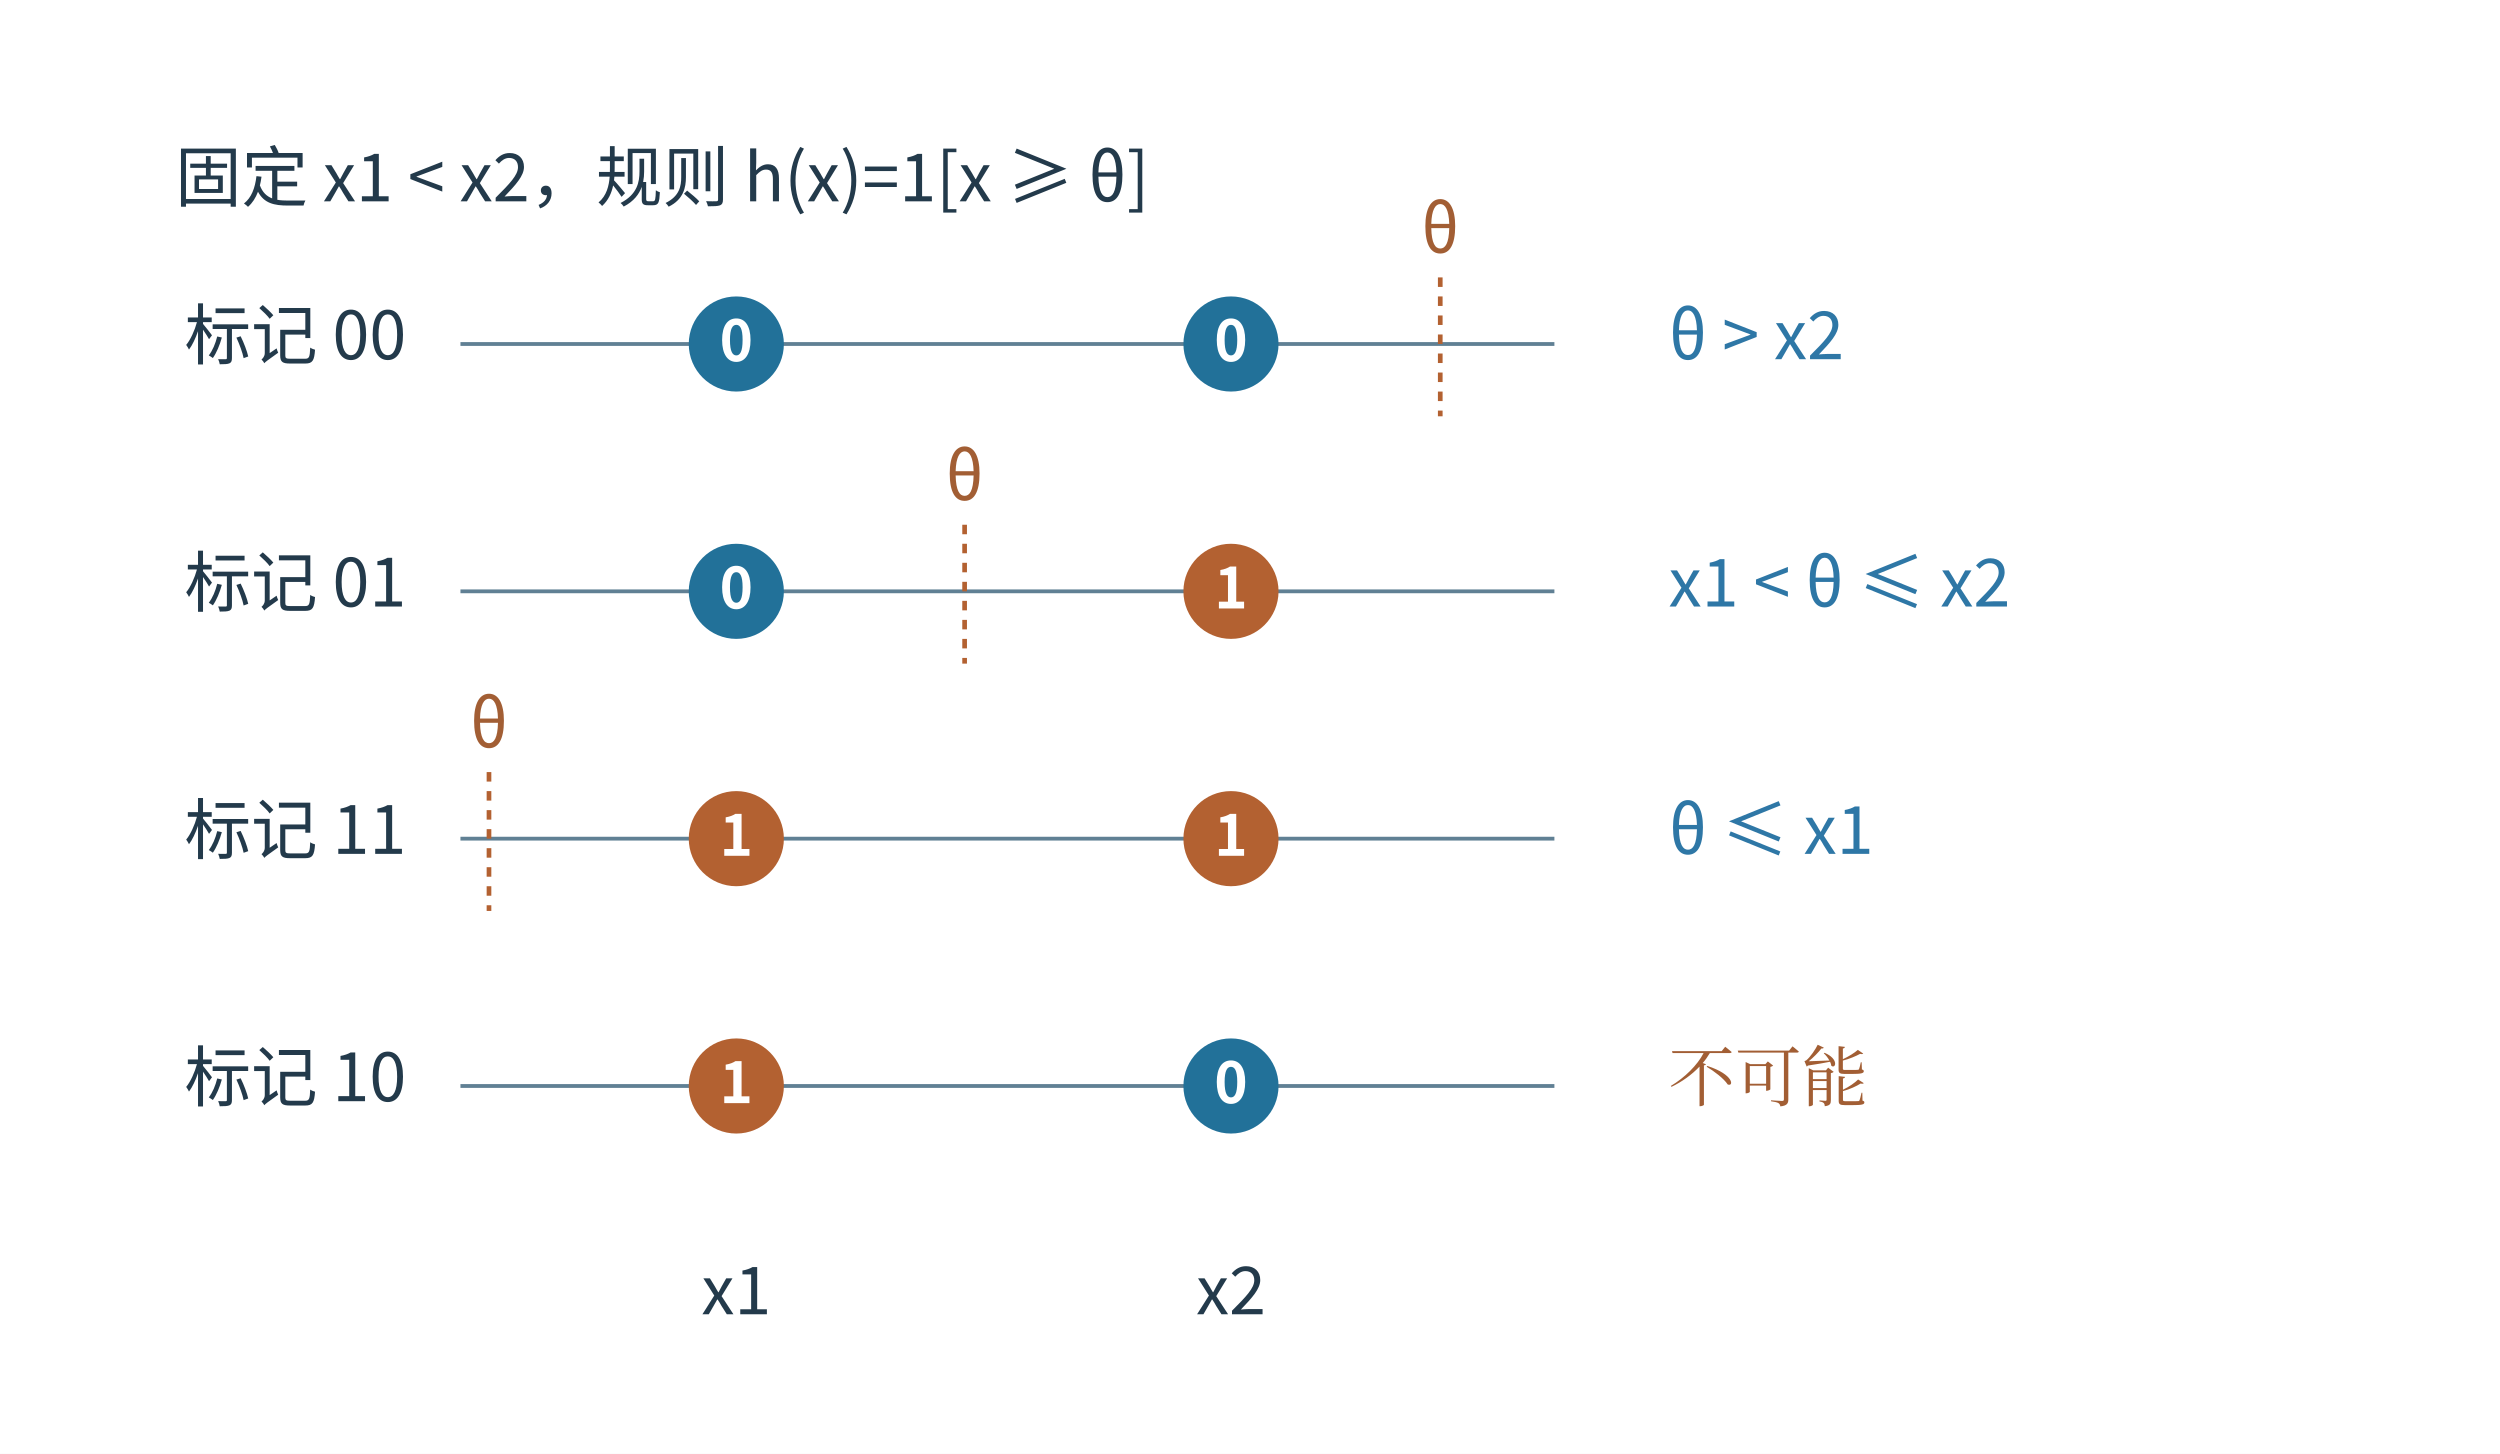
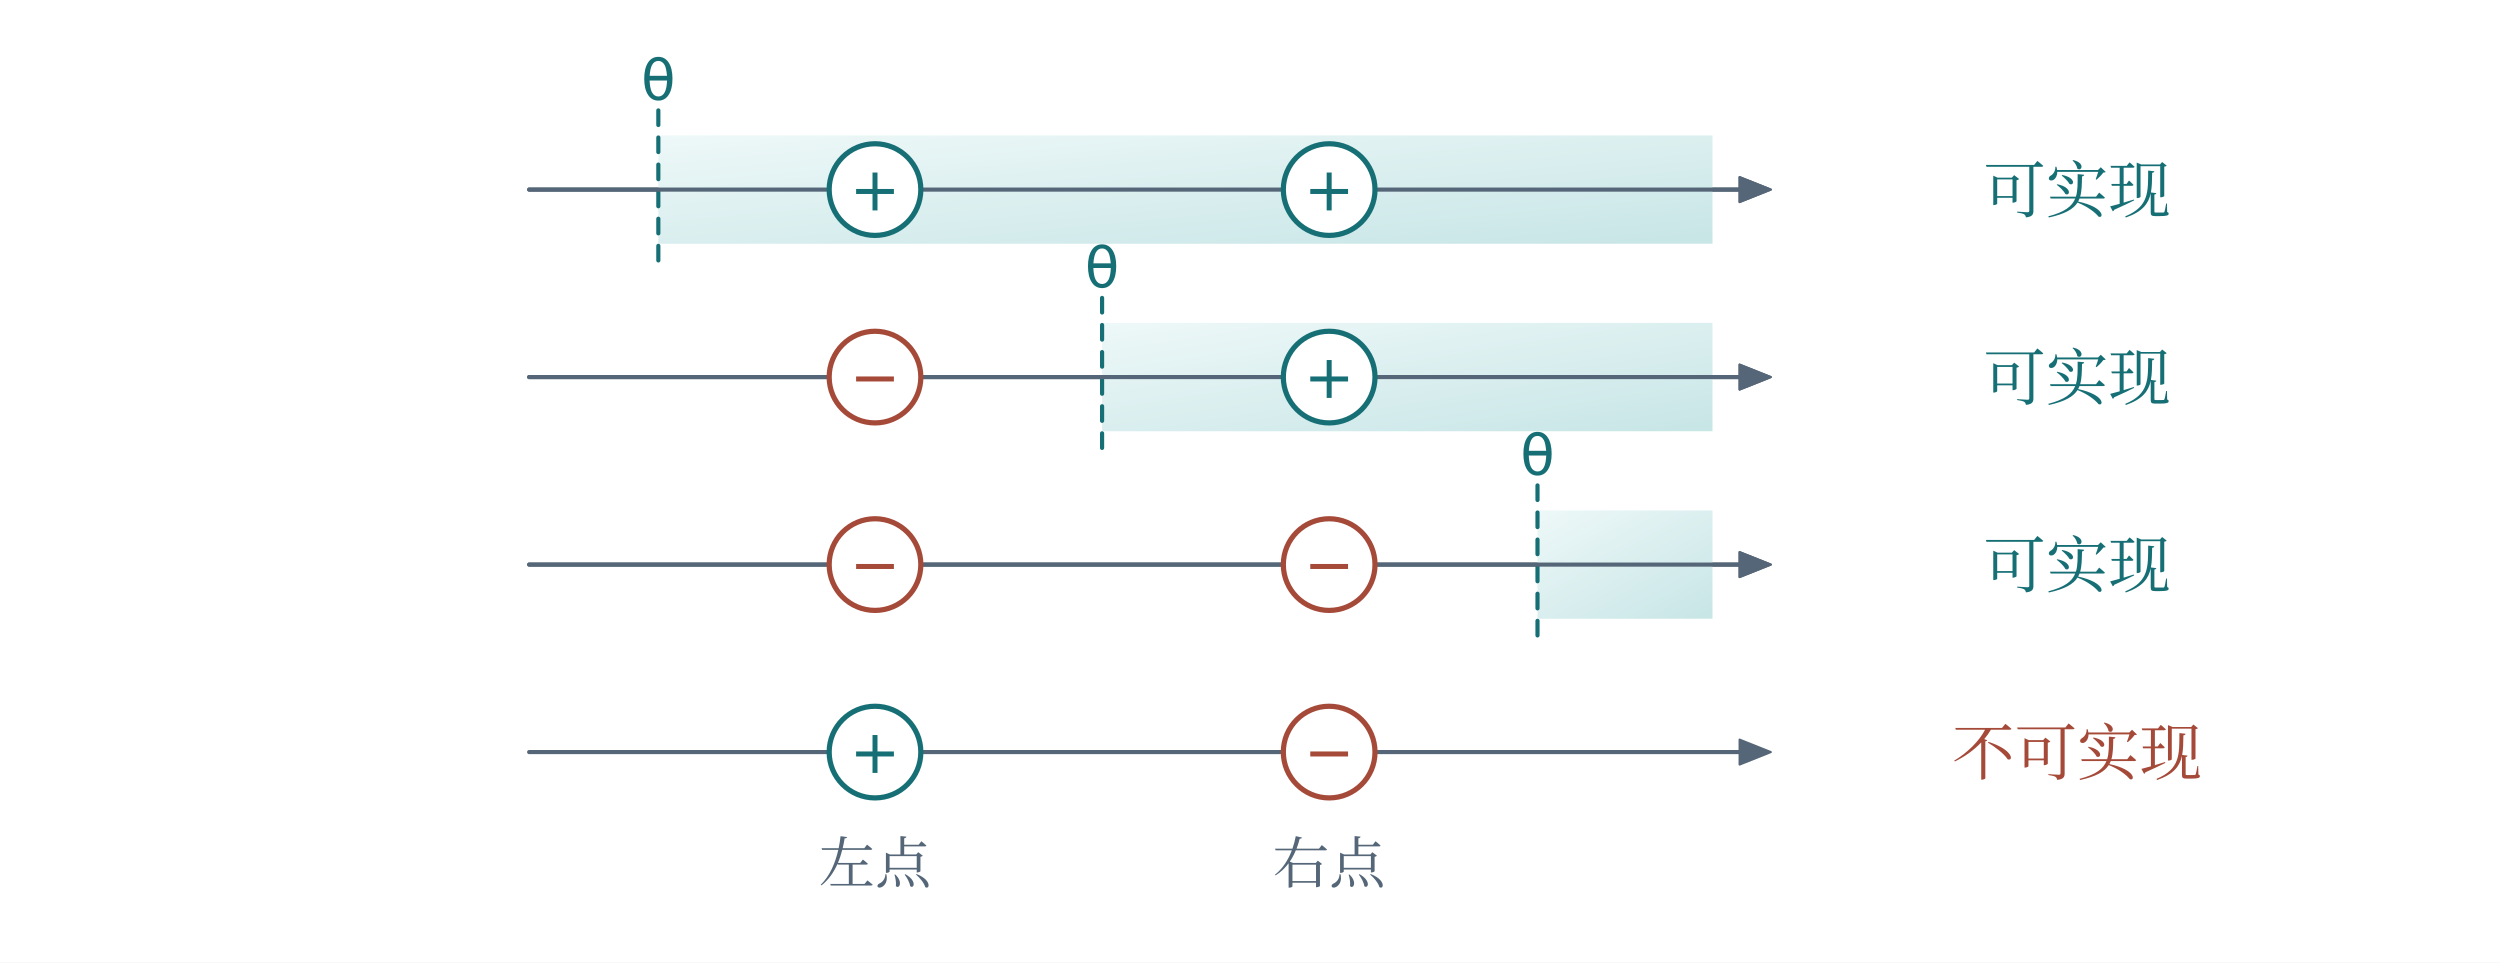
- <svg xmlns="http://www.w3.org/2000/svg" width="996.48" height="579.48" viewBox="-18.24 28.76 996.48 579.48" role="img" aria-labelledby="artwork-title artwork-desc">
+ <svg xmlns="http://www.w3.org/2000/svg" viewBox="0 0 1200 462" role="img" aria-labelledby="title description">
  <defs>
-     <clipPath id="artwork-view">
-       <rect x="25" y="76" width="910" height="492.255" />
-     </clipPath>
+     <linearGradient id="wash-t" x1="0" x2="0.9" y1="0" y2="1">
+       <stop stop-color="#eef8f8" />
+       <stop offset="1" stop-color="#c9e6e7" />
+     </linearGradient>
+     <linearGradient id="wash-c" x1="0" x2="0.9" y1="0" y2="1">
+       <stop stop-color="#fdf2ef" />
+       <stop offset="1" stop-color="#f3d5cd" />
+     </linearGradient>
+     <linearGradient id="wash-v" x1="0" x2="0.9" y1="0" y2="1">
+       <stop stop-color="#f7f4fb" />
+       <stop offset="1" stop-color="#e4dbee" />
+     </linearGradient>
+     <linearGradient id="wash-n" x1="0" x2="0.9" y1="0" y2="1">
+       <stop stop-color="#f8fafb" />
+       <stop offset="1" stop-color="#e9eef2" />
+     </linearGradient>
  </defs>
-   <rect id="edition-paper" x="-18.24" y="28.76" width="996.48" height="579.48" fill="#ffffff" />
-   <svg id="edition-view" x="0" y="47" width="960" height="543" viewBox="0 47 960 543" overflow="hidden">
-     <rect width="960" height="590" fill="#ffffff" />
-     <g clip-path="url(#artwork-view)">
-       <g transform="translate(25 25.58418) scale(0.758333)">
-         <g>
-           <rect id="offline-white-background" x="0" y="66.482" width="1200" height="649.127" fill="#ffffff" />
-           <rect width="1200" height="735" fill="#ffffff" />
-           <defs>
-             <marker id="m-b" markerWidth="8" markerHeight="8" refX="7" refY="4" orient="auto">
-               <path d="M0 0 L8 4 L0 8 Z" fill="#2e77a6" />
-             </marker>
-             <marker id="m-o" markerWidth="8" markerHeight="8" refX="7" refY="4" orient="auto">
-               <path d="M0 0 L8 4 L0 8 Z" fill="#be6f3e" />
-             </marker>
-           </defs>
-           <g font-family="Microsoft YaHei,Noto Sans CJK SC,sans-serif">
-             <text x="35" y="110" font-size="34.945px" fill="#233a4b" text-anchor="start" font-weight="400">固定 x1 &lt; x2，规则 h(x)=1[x ≥ θ]</text>
-             <text x="40" y="193" font-size="34.945px" fill="#233a4b" text-anchor="start" font-weight="400">标记 00</text>
-             <line x1="185" y1="185" x2="760" y2="185" stroke="#608094" stroke-width="2" />
-             <circle cx="330" cy="185" r="25" fill="#227199" />
-             <text x="330" y="194" font-size="29.75px" fill="#ffffff" text-anchor="middle" font-weight="600">0</text>
-             <circle cx="590" cy="185" r="25" fill="#227199" />
-             <text x="590" y="194" font-size="29.75px" fill="#ffffff" text-anchor="middle" font-weight="600">0</text>
-             <line x1="700" y1="150" x2="700" y2="223" stroke="#b36131" stroke-width="2.46" stroke-dasharray="5 5" />
-             <text x="700" y="137" font-size="34.83px" fill="#a25e34" text-anchor="middle" font-weight="400">θ</text>
-             <text x="820" y="193" font-size="34.945px" fill="#2e77a6" text-anchor="start" font-weight="400">θ &gt; x2</text>
-             <text x="40" y="323" font-size="34.945px" fill="#233a4b" text-anchor="start" font-weight="400">标记 01</text>
-             <line x1="185" y1="315" x2="760" y2="315" stroke="#608094" stroke-width="2" />
-             <circle cx="330" cy="315" r="25" fill="#227199" />
-             <text x="330" y="324" font-size="29.75px" fill="#ffffff" text-anchor="middle" font-weight="600">0</text>
-             <circle cx="590" cy="315" r="25" fill="#b36131" />
-             <text x="590" y="324" font-size="29.75px" fill="#ffffff" text-anchor="middle" font-weight="600">1</text>
-             <line x1="450" y1="280" x2="450" y2="353" stroke="#b36131" stroke-width="2.46" stroke-dasharray="5 5" />
-             <text x="450" y="267" font-size="34.83px" fill="#a25e34" text-anchor="middle" font-weight="400">θ</text>
-             <text x="820" y="323" font-size="34.945px" fill="#2e77a6" text-anchor="start" font-weight="400">x1 &lt; θ ≤ x2</text>
-             <text x="40" y="453" font-size="34.945px" fill="#233a4b" text-anchor="start" font-weight="400">标记 11</text>
-             <line x1="185" y1="445" x2="760" y2="445" stroke="#608094" stroke-width="2" />
-             <circle cx="330" cy="445" r="25" fill="#b36131" />
-             <text x="330" y="454" font-size="29.75px" fill="#ffffff" text-anchor="middle" font-weight="600">1</text>
-             <circle cx="590" cy="445" r="25" fill="#b36131" />
-             <text x="590" y="454" font-size="29.75px" fill="#ffffff" text-anchor="middle" font-weight="600">1</text>
-             <line x1="200" y1="410" x2="200" y2="483" stroke="#b36131" stroke-width="2.46" stroke-dasharray="5 5" />
-             <text x="200" y="397" font-size="34.83px" fill="#a25e34" text-anchor="middle" font-weight="400">θ</text>
-             <text x="820" y="453" font-size="34.945px" fill="#2e77a6" text-anchor="start" font-weight="400">θ ≤ x1</text>
-             <text x="40" y="583" font-size="34.945px" fill="#233a4b" text-anchor="start" font-weight="400">标记 10</text>
-             <line x1="185" y1="575" x2="760" y2="575" stroke="#608094" stroke-width="2" />
-             <circle cx="330" cy="575" r="25" fill="#b36131" />
-             <text x="330" y="584" font-size="29.75px" fill="#ffffff" text-anchor="middle" font-weight="600">1</text>
-             <circle cx="590" cy="575" r="25" fill="#227199" />
-             <text x="590" y="584" font-size="29.75px" fill="#ffffff" text-anchor="middle" font-weight="600">0</text>
-             <text x="820" y="583" font-size="34.945px" fill="#a25e34" text-anchor="start" font-weight="400" font-family="SimSun, Noto Serif CJK SC, STSong, Microsoft YaHei, serif">不可能</text>
-             <text x="330" y="695" font-size="34.83px" fill="#233a4b" text-anchor="middle" font-weight="400">x1</text>
-             <text x="590" y="695" font-size="34.83px" fill="#233a4b" text-anchor="middle" font-weight="400">x2</text>
-           </g>
-         </g>
-       </g>
-     </g>
-   </svg>
+   <rect x="0" y="0" width="1200" height="462" rx="0" fill="white" stroke="none" stroke-width="1.6" />
+   <path d="M254 91L838.0 91.0" fill="none" stroke="#546677" stroke-width="2" stroke-linecap="round" stroke-linejoin="round" />
+   <path d="M850 91L835.0 85.0L835.0 97.0Z" fill="#546677" stroke="#546677" stroke-width="1" stroke-linecap="round" stroke-linejoin="round" />
+   <rect x="316" y="65" width="506" height="52" rx="0" fill="url(#wash-t)" stroke="none" stroke-width="1.6" />
+   <path d="M316 53L316 128" fill="none" stroke="#176f76" stroke-width="2" stroke-linecap="round" stroke-linejoin="round" stroke-dasharray="7 6" />
+   <text x="316" y="48" text-anchor="middle" fill="#176f76" font-family="Cambria Math, DejaVu Sans, Microsoft YaHei, sans-serif" font-size="27">θ</text>
+   <path d="M254 91L838.0 91.0" fill="none" stroke="#546677" stroke-width="2" stroke-linecap="round" stroke-linejoin="round" />
+   <path d="M850 91L835.0 85.0L835.0 97.0Z" fill="#546677" stroke="#546677" stroke-width="1" stroke-linecap="round" stroke-linejoin="round" />
+   <circle cx="420" cy="91" r="22" fill="white" stroke="#176f76" stroke-width="2.5" />
+   <text x="420" y="101" text-anchor="middle" fill="#176f76" font-family="Cambria Math, DejaVu Sans, Microsoft YaHei, sans-serif" font-size="29">+</text>
+   <circle cx="638" cy="91" r="22" fill="white" stroke="#176f76" stroke-width="2.5" />
+   <text x="638" y="101" text-anchor="middle" fill="#176f76" font-family="Cambria Math, DejaVu Sans, Microsoft YaHei, sans-serif" font-size="29">+</text>
+   <text x="997" y="102" text-anchor="middle" fill="#176f76" font-family="SimSun, Noto Serif CJK SC, STSong, Microsoft YaHei, serif" font-size="30">可实现</text>
+   <path d="M254 181L838.0 181.0" fill="none" stroke="#546677" stroke-width="2" stroke-linecap="round" stroke-linejoin="round" />
+   <path d="M850 181L835.0 175.0L835.0 187.0Z" fill="#546677" stroke="#546677" stroke-width="1" stroke-linecap="round" stroke-linejoin="round" />
+   <rect x="529" y="155" width="293" height="52" rx="0" fill="url(#wash-t)" stroke="none" stroke-width="1.6" />
+   <path d="M529 143L529 218" fill="none" stroke="#176f76" stroke-width="2" stroke-linecap="round" stroke-linejoin="round" stroke-dasharray="7 6" />
+   <text x="529" y="138" text-anchor="middle" fill="#176f76" font-family="Cambria Math, DejaVu Sans, Microsoft YaHei, sans-serif" font-size="27">θ</text>
+   <path d="M254 181L838.0 181.0" fill="none" stroke="#546677" stroke-width="2" stroke-linecap="round" stroke-linejoin="round" />
+   <path d="M850 181L835.0 175.0L835.0 187.0Z" fill="#546677" stroke="#546677" stroke-width="1" stroke-linecap="round" stroke-linejoin="round" />
+   <circle cx="420" cy="181" r="22" fill="white" stroke="#a54938" stroke-width="2.5" />
+   <text x="420" y="191" text-anchor="middle" fill="#a54938" font-family="Cambria Math, DejaVu Sans, Microsoft YaHei, sans-serif" font-size="29">−</text>
+   <circle cx="638" cy="181" r="22" fill="white" stroke="#176f76" stroke-width="2.5" />
+   <text x="638" y="191" text-anchor="middle" fill="#176f76" font-family="Cambria Math, DejaVu Sans, Microsoft YaHei, sans-serif" font-size="29">+</text>
+   <text x="997" y="192" text-anchor="middle" fill="#176f76" font-family="SimSun, Noto Serif CJK SC, STSong, Microsoft YaHei, serif" font-size="30">可实现</text>
+   <path d="M254 271L838.0 271.0" fill="none" stroke="#546677" stroke-width="2" stroke-linecap="round" stroke-linejoin="round" />
+   <path d="M850 271L835.0 265.0L835.0 277.0Z" fill="#546677" stroke="#546677" stroke-width="1" stroke-linecap="round" stroke-linejoin="round" />
+   <rect x="738" y="245" width="84" height="52" rx="0" fill="url(#wash-t)" stroke="none" stroke-width="1.6" />
+   <path d="M738 233L738 308" fill="none" stroke="#176f76" stroke-width="2" stroke-linecap="round" stroke-linejoin="round" stroke-dasharray="7 6" />
+   <text x="738" y="228" text-anchor="middle" fill="#176f76" font-family="Cambria Math, DejaVu Sans, Microsoft YaHei, sans-serif" font-size="27">θ</text>
+   <path d="M254 271L838.0 271.0" fill="none" stroke="#546677" stroke-width="2" stroke-linecap="round" stroke-linejoin="round" />
+   <path d="M850 271L835.0 265.0L835.0 277.0Z" fill="#546677" stroke="#546677" stroke-width="1" stroke-linecap="round" stroke-linejoin="round" />
+   <circle cx="420" cy="271" r="22" fill="white" stroke="#a54938" stroke-width="2.5" />
+   <text x="420" y="281" text-anchor="middle" fill="#a54938" font-family="Cambria Math, DejaVu Sans, Microsoft YaHei, sans-serif" font-size="29">−</text>
+   <circle cx="638" cy="271" r="22" fill="white" stroke="#a54938" stroke-width="2.5" />
+   <text x="638" y="281" text-anchor="middle" fill="#a54938" font-family="Cambria Math, DejaVu Sans, Microsoft YaHei, sans-serif" font-size="29">−</text>
+   <text x="997" y="282" text-anchor="middle" fill="#176f76" font-family="SimSun, Noto Serif CJK SC, STSong, Microsoft YaHei, serif" font-size="30">可实现</text>
+   <path d="M254 361L838.0 361.0" fill="none" stroke="#546677" stroke-width="2" stroke-linecap="round" stroke-linejoin="round" />
+   <path d="M850 361L835.0 355.0L835.0 367.0Z" fill="#546677" stroke="#546677" stroke-width="1" stroke-linecap="round" stroke-linejoin="round" />
+   <circle cx="420" cy="361" r="22" fill="white" stroke="#176f76" stroke-width="2.5" />
+   <text x="420" y="371" text-anchor="middle" fill="#176f76" font-family="Cambria Math, DejaVu Sans, Microsoft YaHei, sans-serif" font-size="29">+</text>
+   <circle cx="638" cy="361" r="22" fill="white" stroke="#a54938" stroke-width="2.5" />
+   <text x="638" y="371" text-anchor="middle" fill="#a54938" font-family="Cambria Math, DejaVu Sans, Microsoft YaHei, sans-serif" font-size="29">−</text>
+   <text x="997" y="372" text-anchor="middle" fill="#a54938" font-family="SimSun, Noto Serif CJK SC, STSong, Microsoft YaHei, serif" font-size="30">不可实现</text>
+   <text x="420" y="424" text-anchor="middle" fill="#546677" font-family="SimSun, Noto Serif CJK SC, STSong, Microsoft YaHei, serif" font-size="27">左点</text>
+   <text x="638" y="424" text-anchor="middle" fill="#546677" font-family="SimSun, Noto Serif CJK SC, STSong, Microsoft YaHei, serif" font-size="27">右点</text>
</svg>
